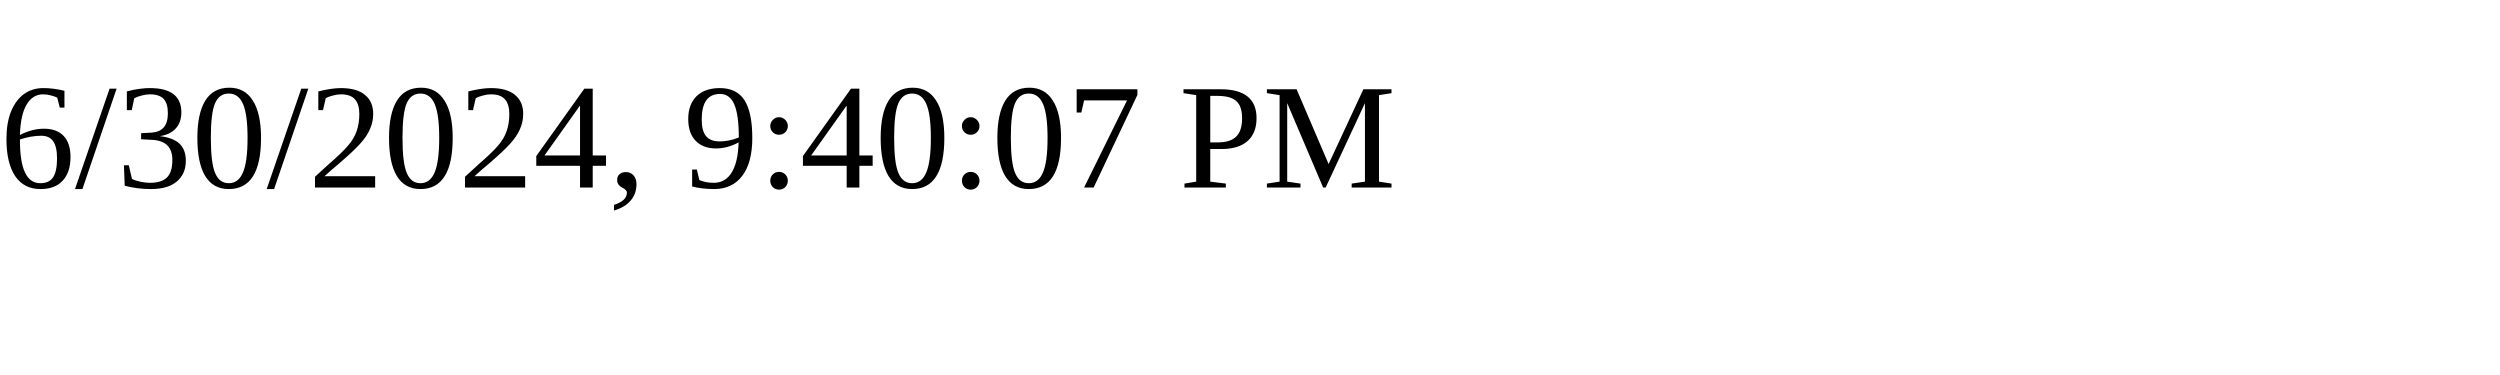
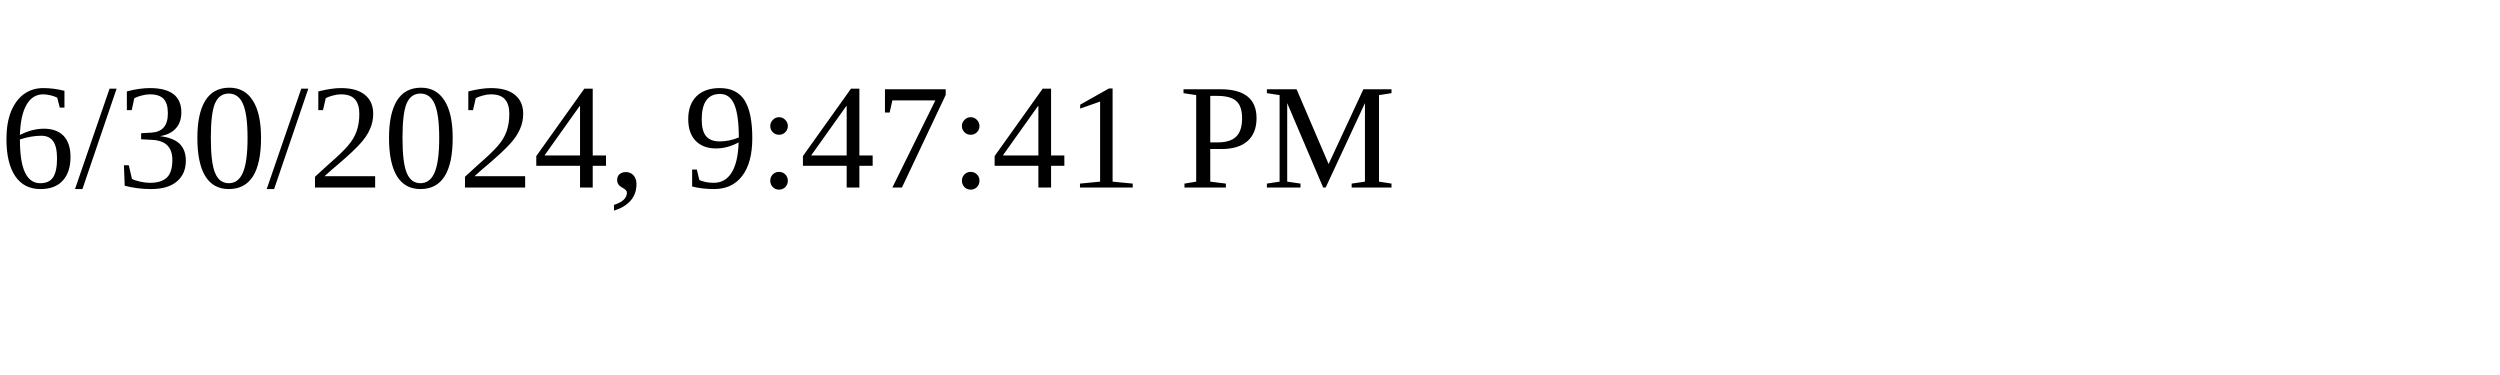
<svg xmlns="http://www.w3.org/2000/svg" height="30" width="200">
-   <text x="0" y="15">6/30/2024, 9:40:07 PM</text>
+   <text x="0" y="15">6/30/2024, 9:47:41 PM</text>
</svg>
